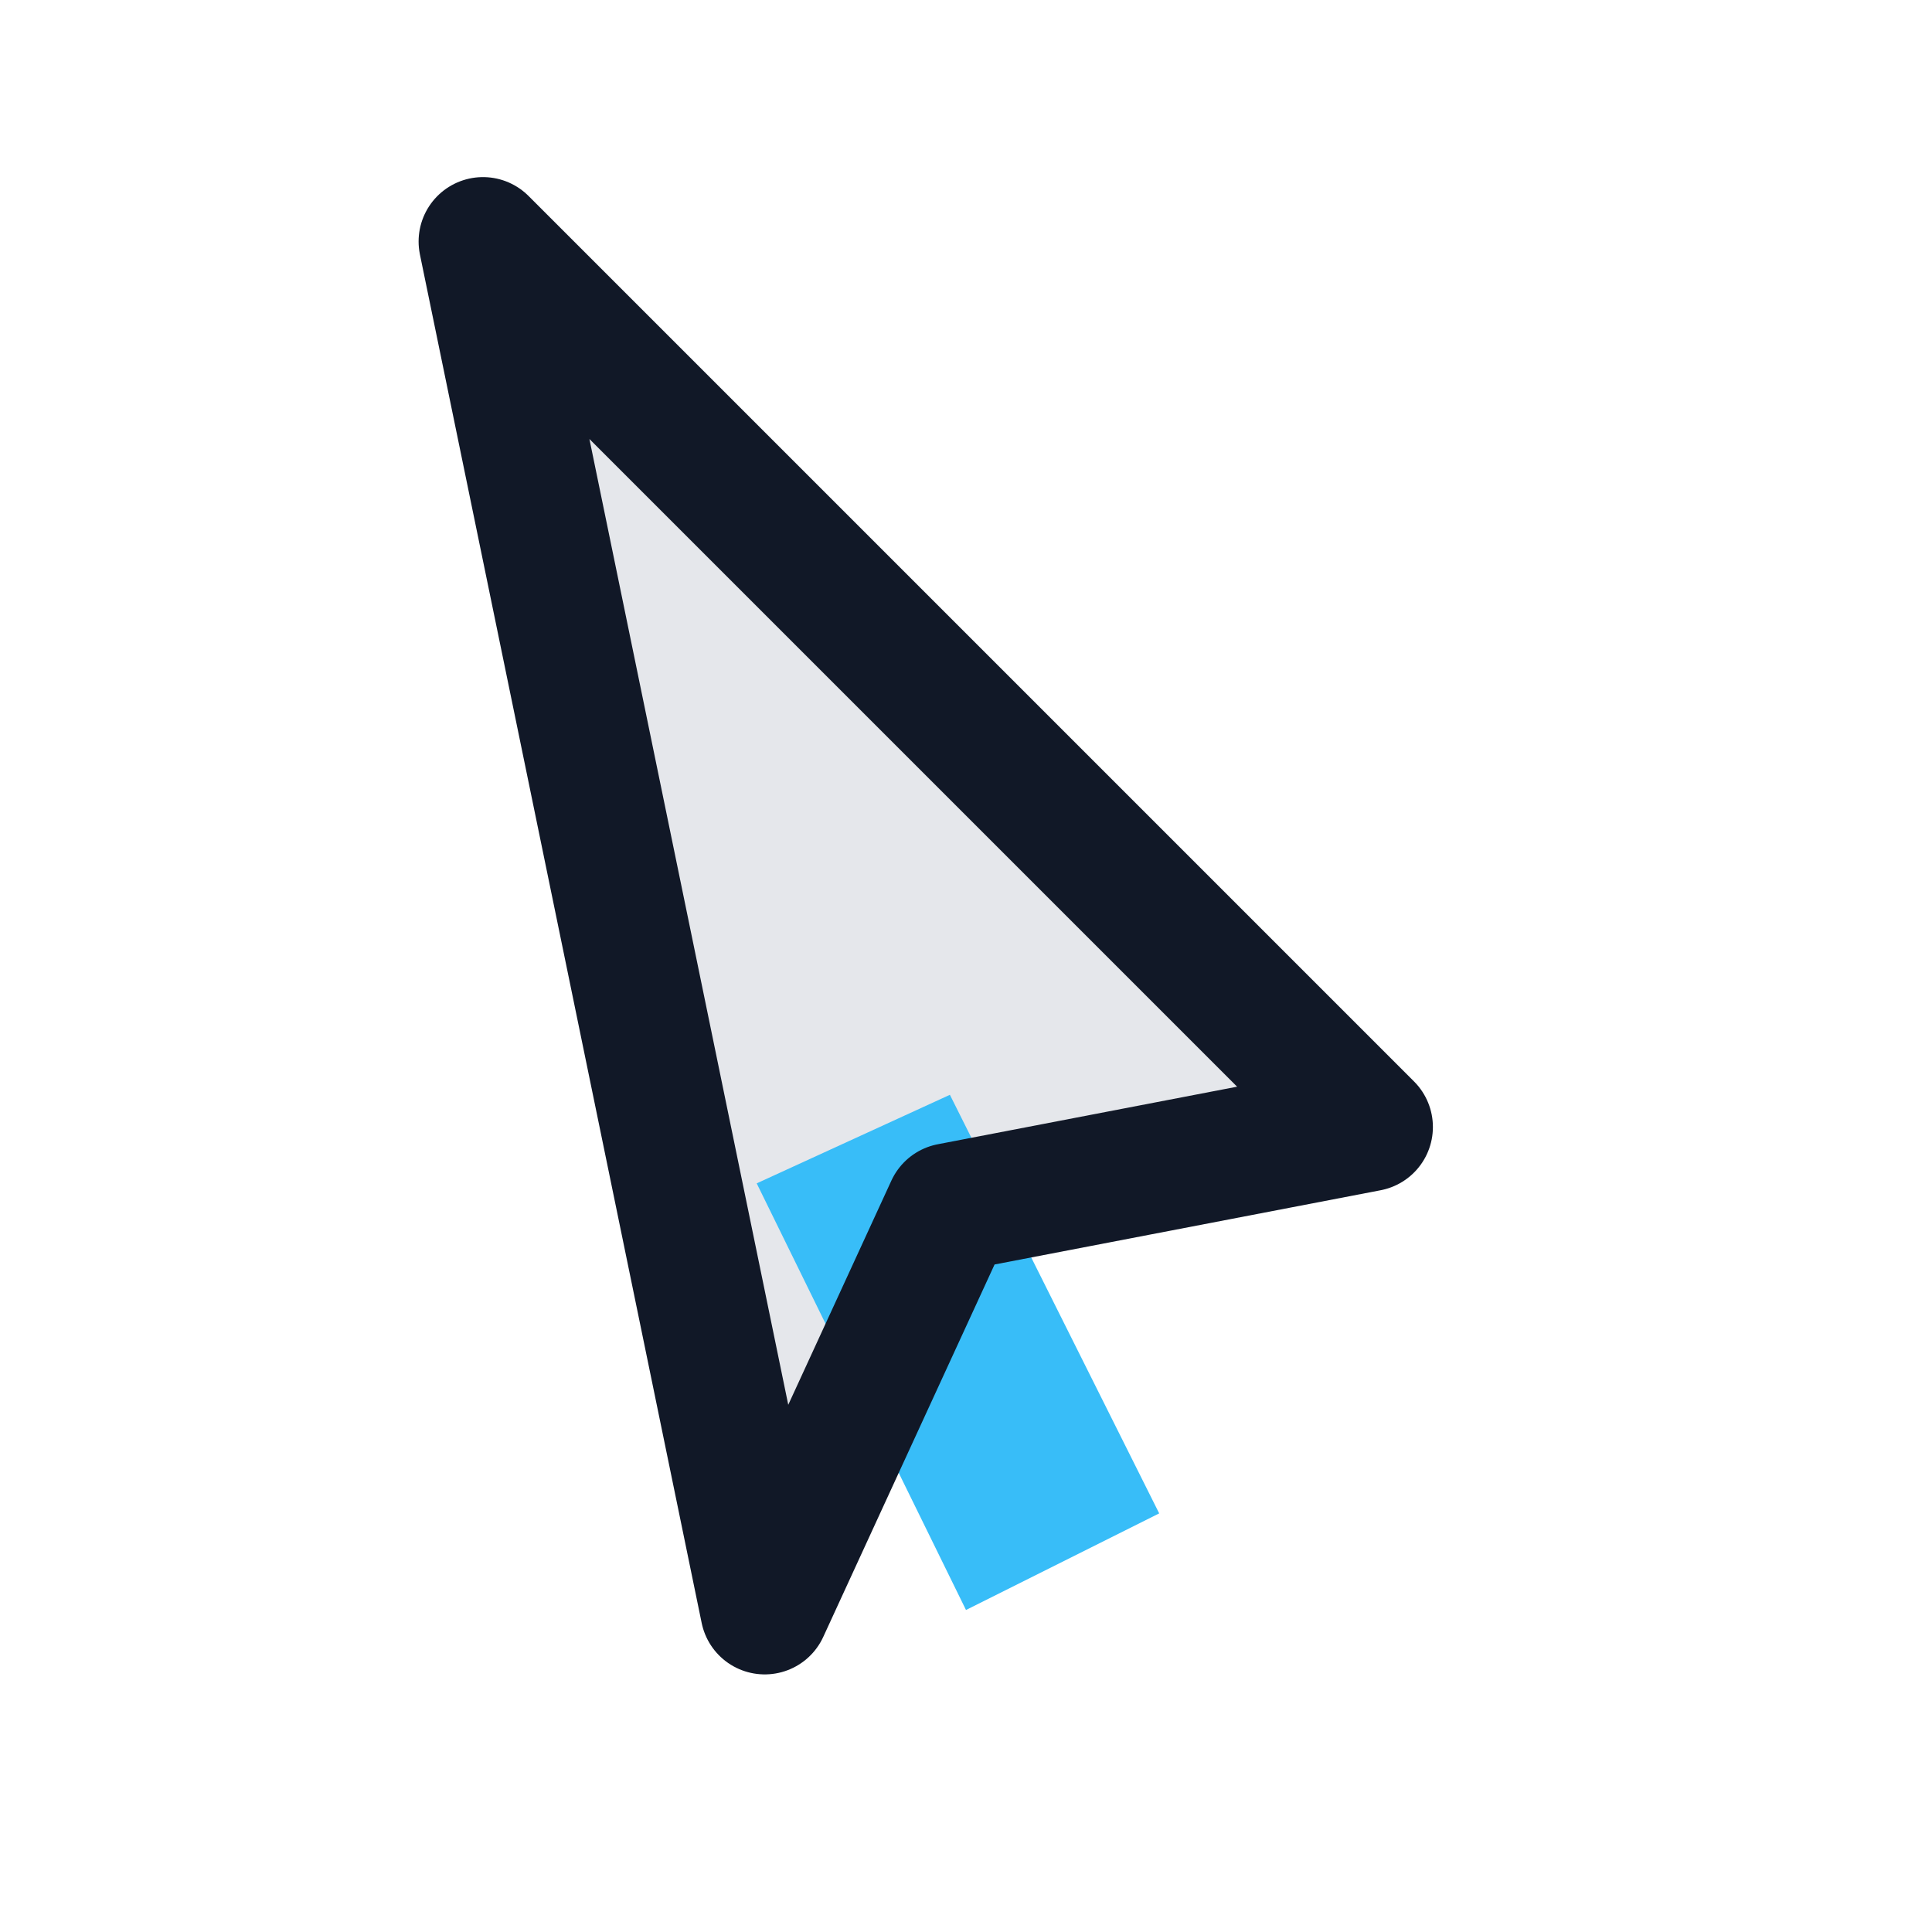
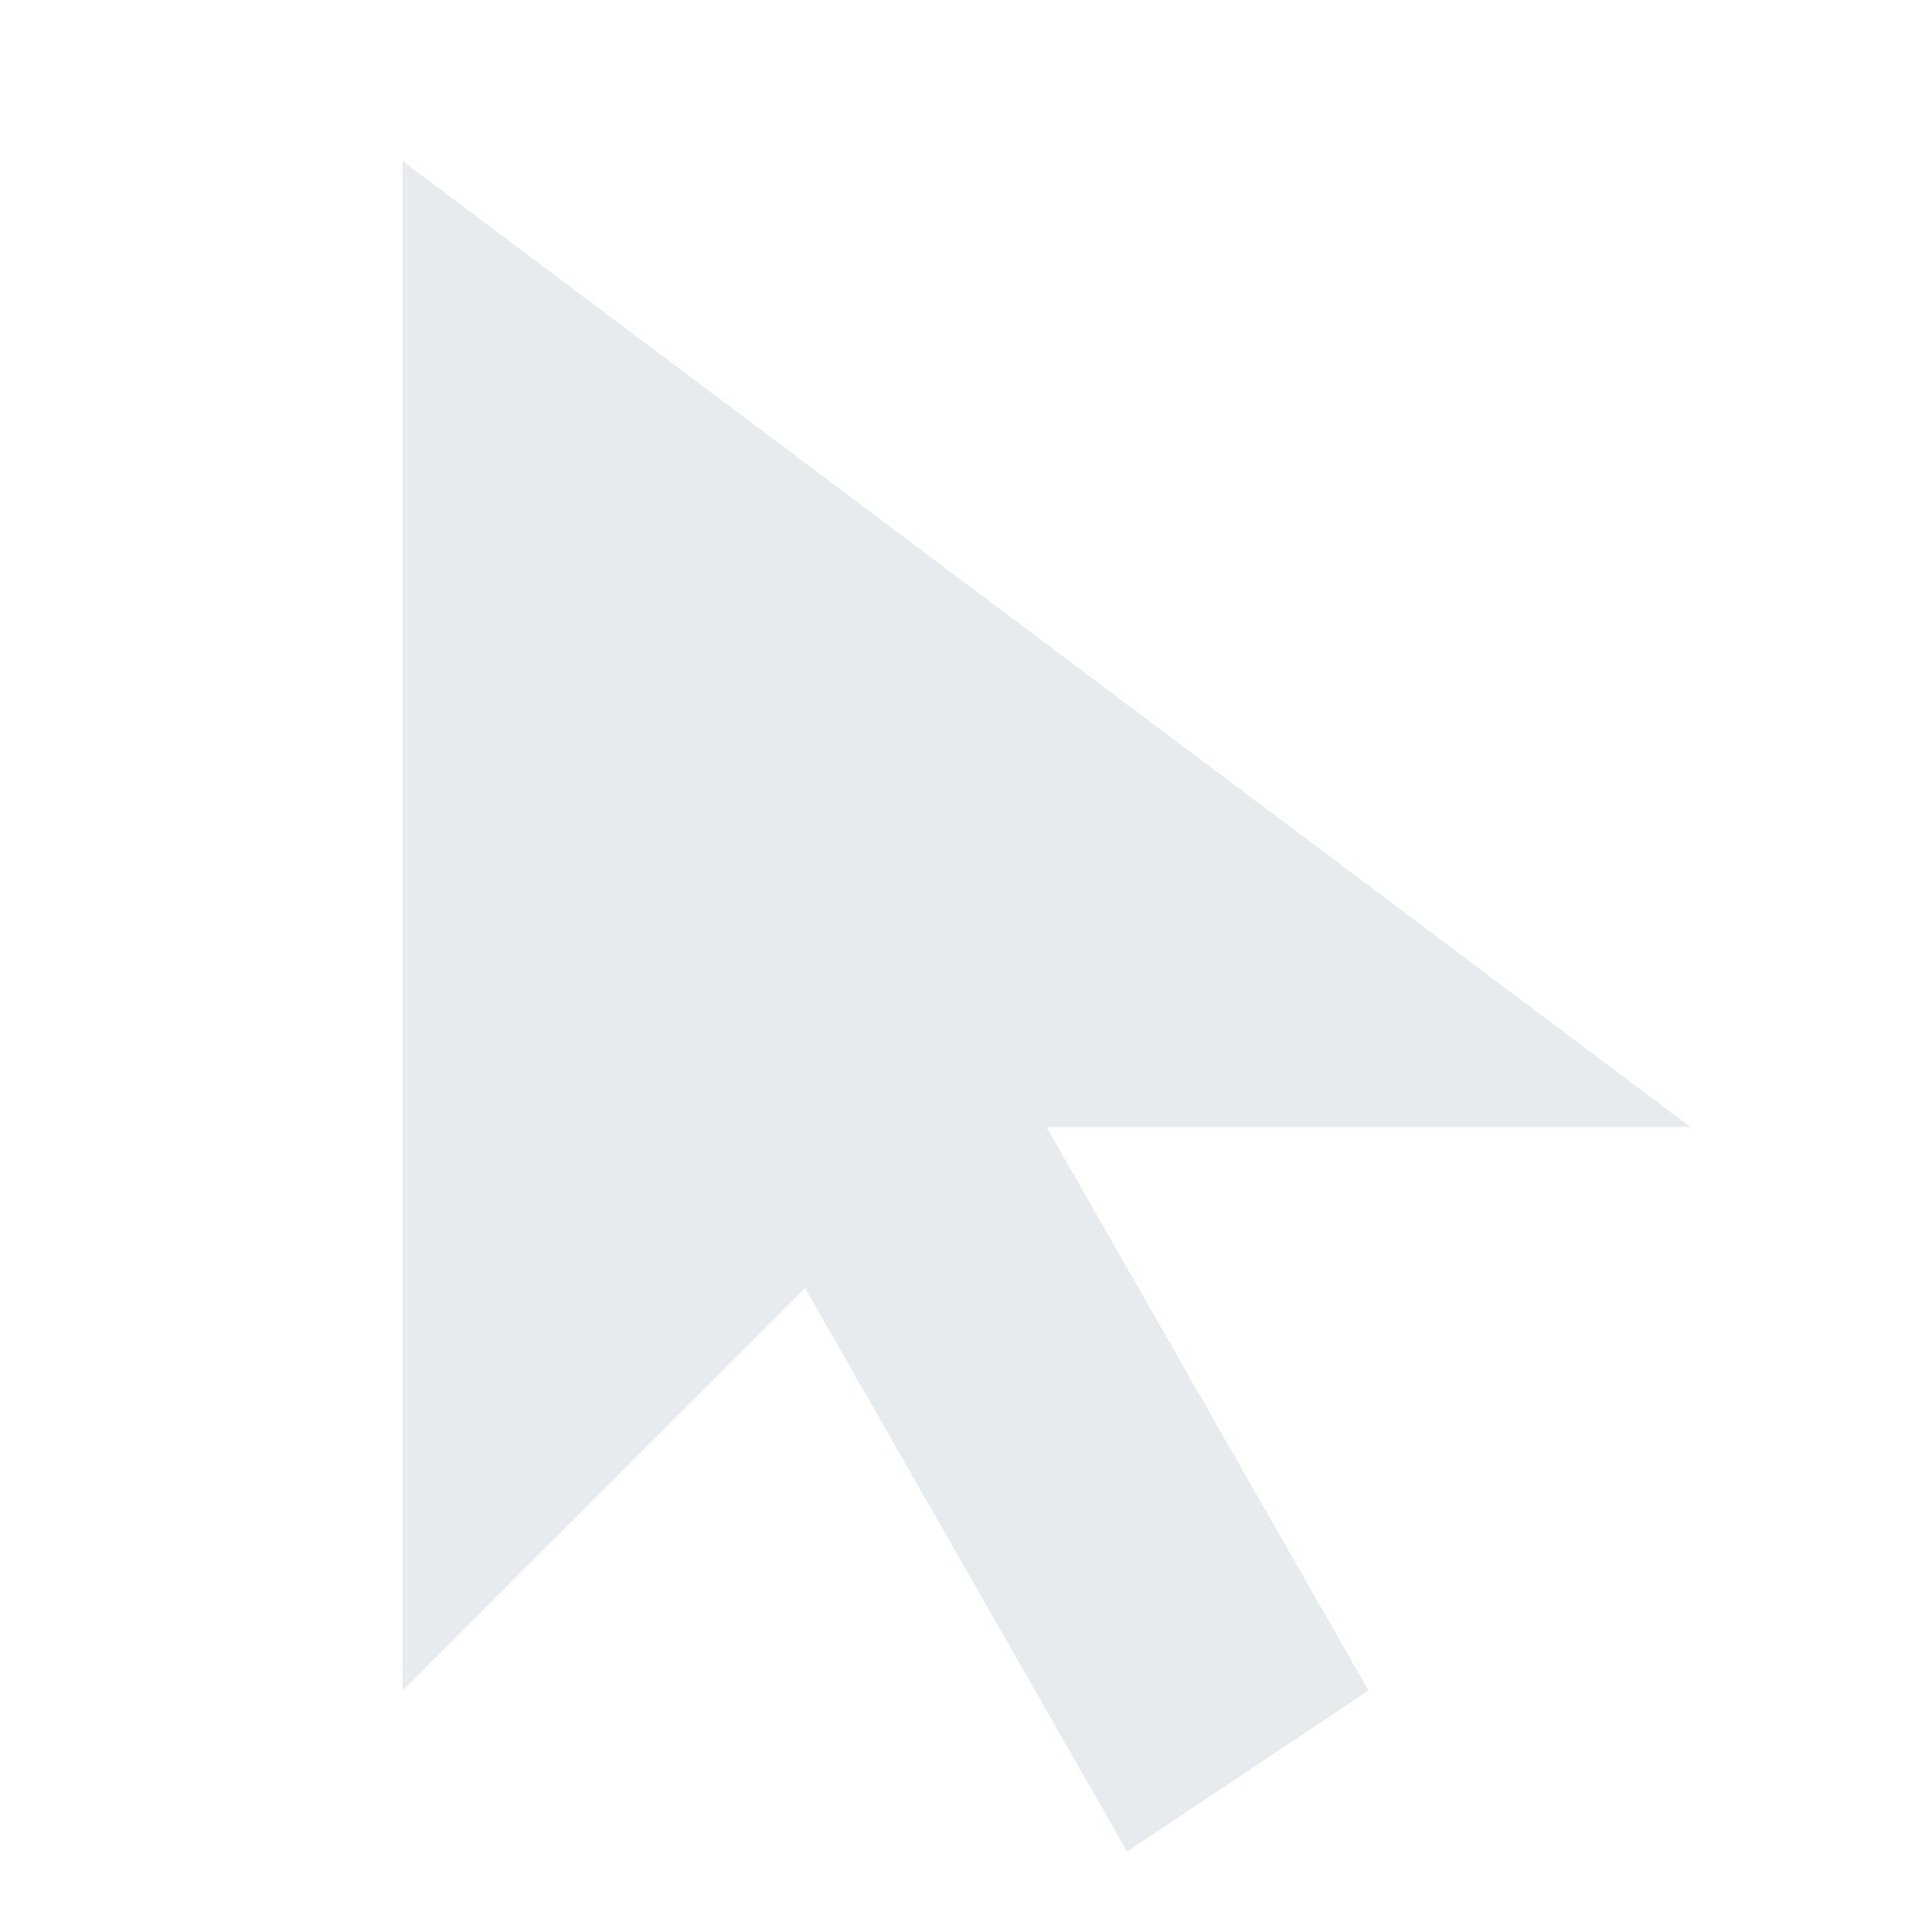
<svg xmlns="http://www.w3.org/2000/svg" width="24" height="24" viewBox="0 0 24 24">
-   <path d="M6 3 17 14l-5.2 1-2.3 5L6 3Z" fill="#E5E7EB" />
-   <path d="M9.4 14.7 12 20l2.4-1.2-2.6-5.2Z" fill="#38BDF8" />
-   <path d="M6 3 17 14l-5.2 1-2.3 5Z" fill="none" stroke="#111827" stroke-width="1.6" stroke-linejoin="round" />
+   <path fill="#E8EBEE" fill-rule="evenodd" d="M5 2v19l5-5 4 7 3-2-4-7h8Z" />
</svg>
